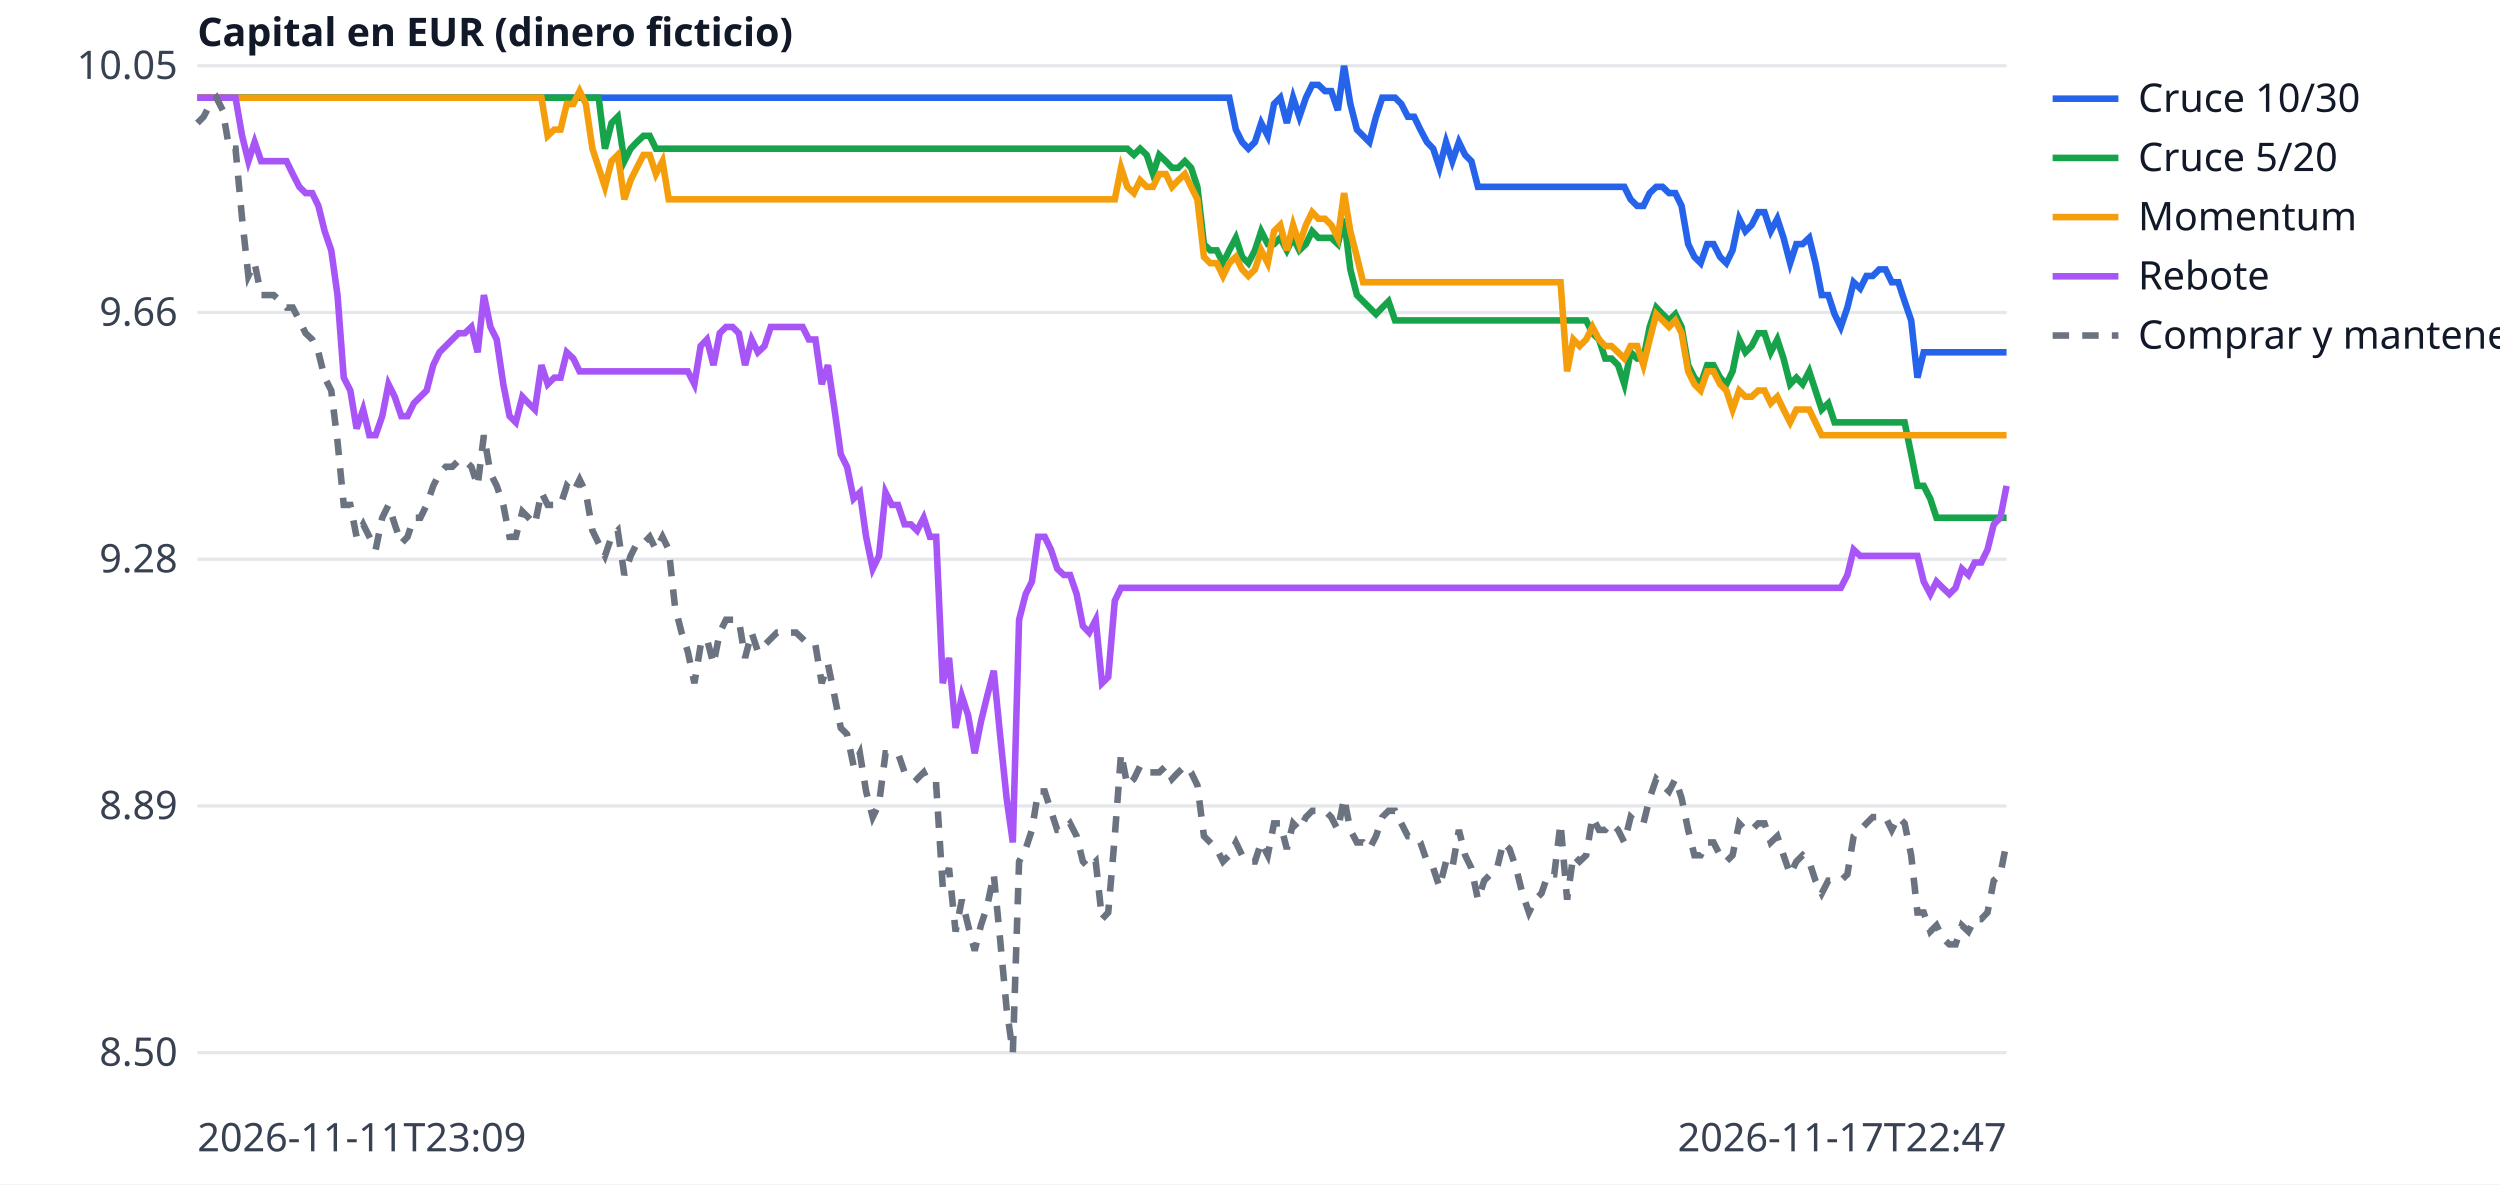
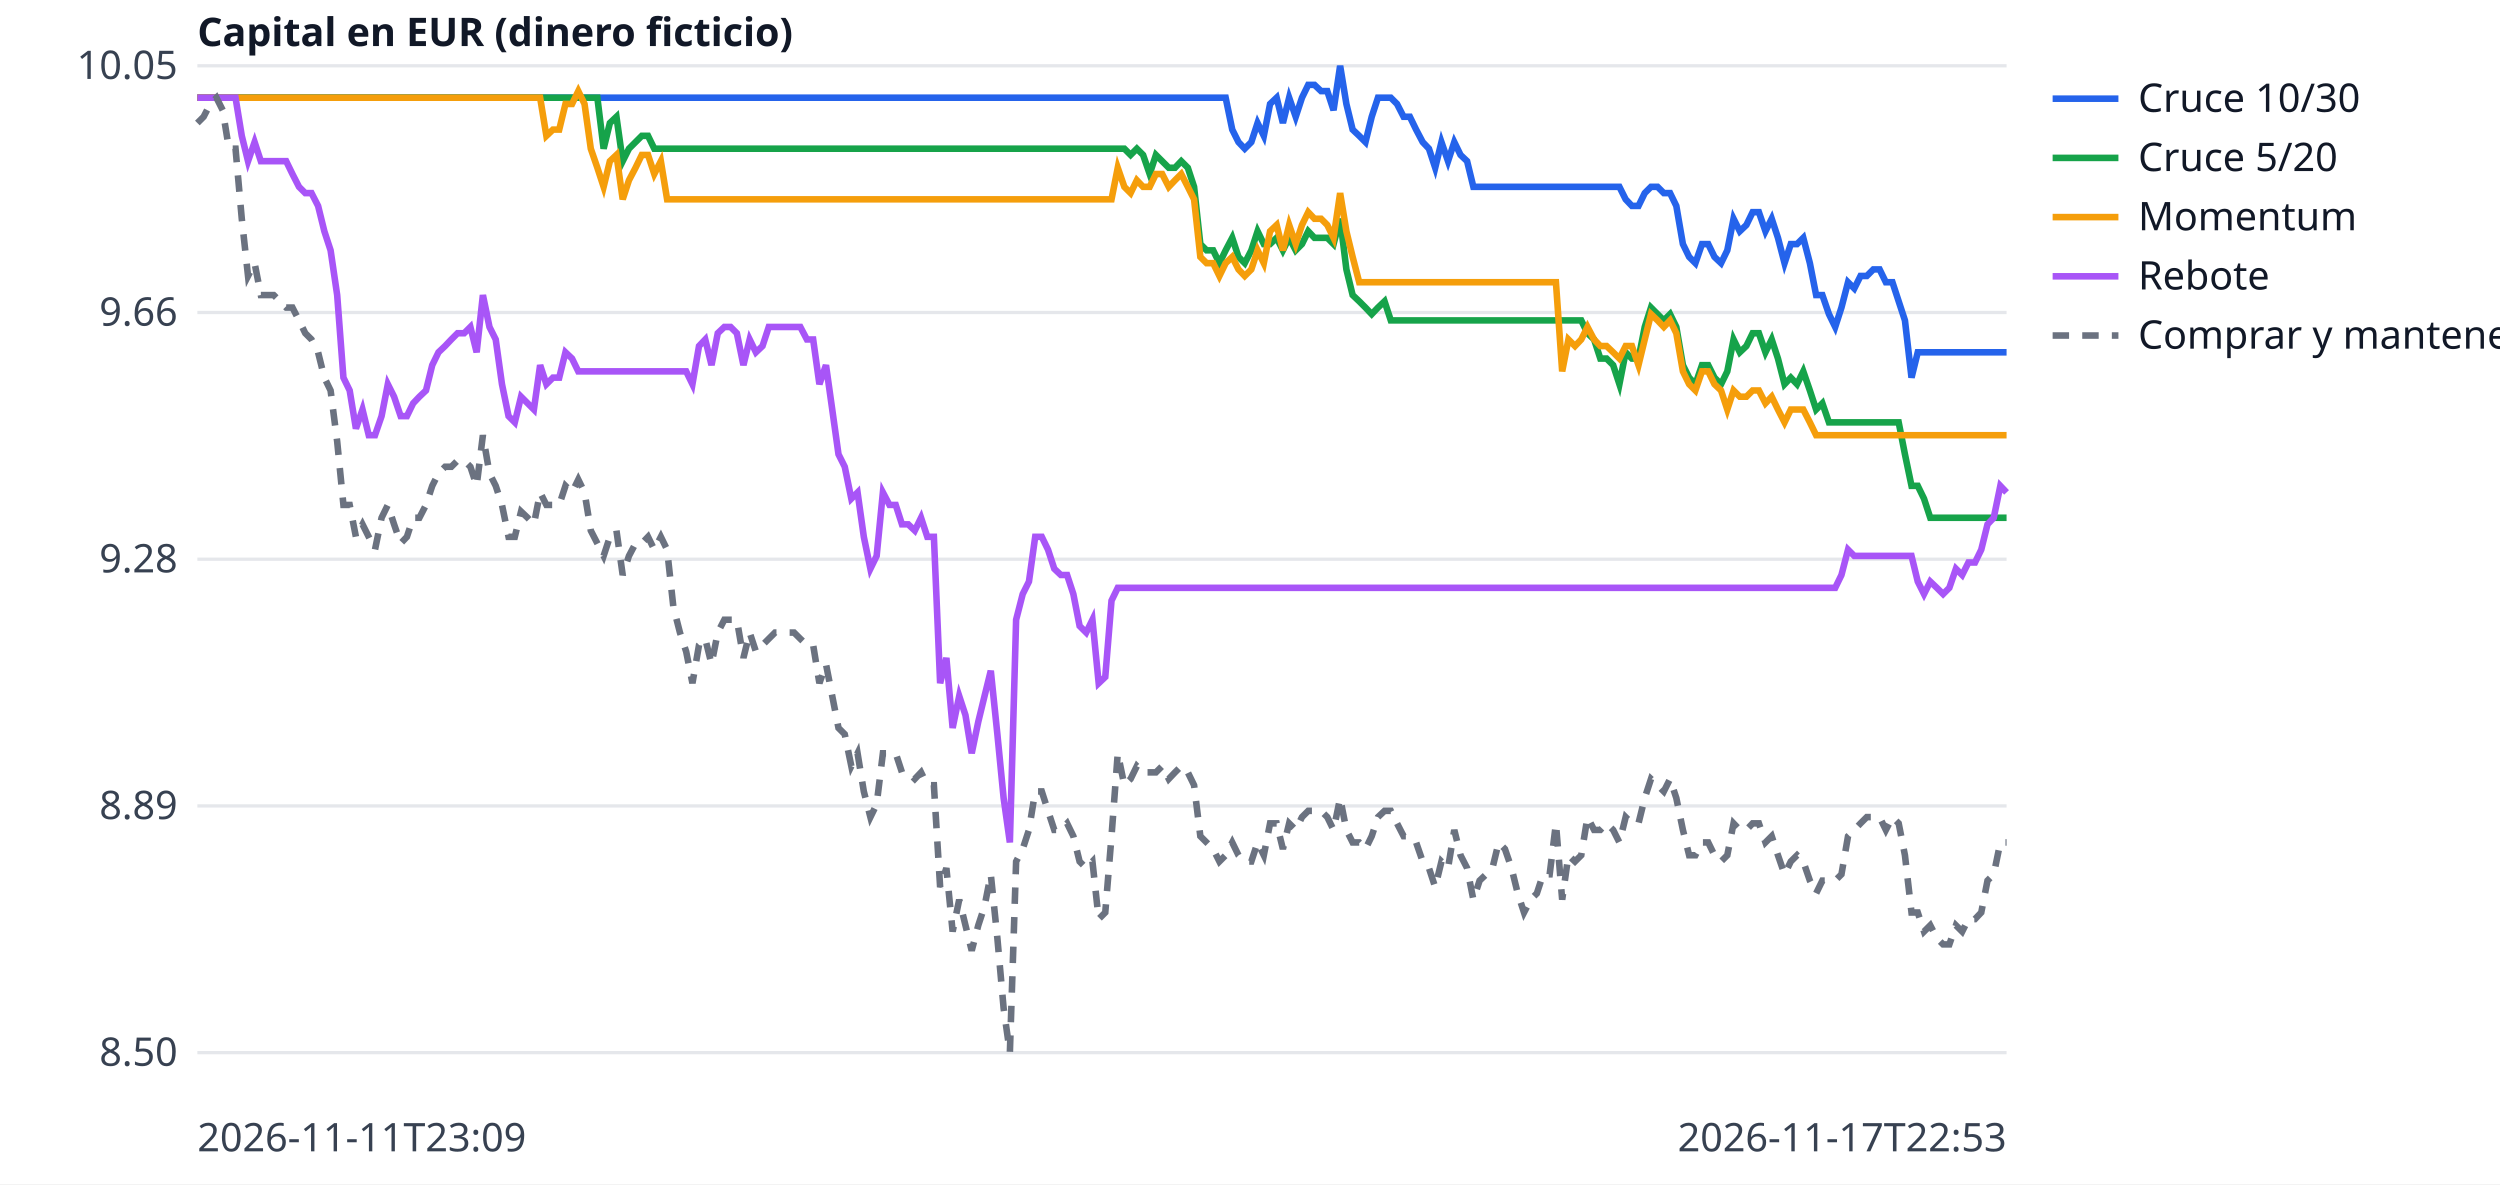
<svg xmlns="http://www.w3.org/2000/svg" width="760" height="360" viewBox="0 0 760 360" font-family="sans-serif" font-size="12">
  <rect width="760" height="360" fill="white" />
  <line x1="60" x2="610" y1="320.0" y2="320.0" stroke="#e5e7eb" />
  <text x="54" y="324.0" text-anchor="end" fill="#374151">8.50</text>
  <line x1="60" x2="610" y1="245.0" y2="245.0" stroke="#e5e7eb" />
  <text x="54" y="249.0" text-anchor="end" fill="#374151">8.89</text>
  <line x1="60" x2="610" y1="170.0" y2="170.0" stroke="#e5e7eb" />
  <text x="54" y="174.0" text-anchor="end" fill="#374151">9.28</text>
  <line x1="60" x2="610" y1="95.0" y2="95.0" stroke="#e5e7eb" />
  <text x="54" y="99.0" text-anchor="end" fill="#374151">9.66</text>
  <line x1="60" x2="610" y1="20.0" y2="20.0" stroke="#e5e7eb" />
  <text x="54" y="24.0" text-anchor="end" fill="#374151">10.05</text>
  <text x="60" y="350" fill="#374151">2026-11-11T23:09</text>
-   <text x="610" y="350" text-anchor="end" fill="#374151">2026-11-17T22:47</text>
+   <text x="610" y="350" text-anchor="end" fill="#374151">2026-11-17T22:53</text>
  <text x="60" y="14" fill="#111827" font-weight="bold">Capital en EUR (dinero ficticio)</text>
-   <polyline points="60.0,29.7 61.9,29.7 63.9,29.7 65.8,29.7 67.7,29.7 69.7,29.7 71.6,29.7 73.6,29.7 75.5,29.7 77.4,29.7 79.4,29.7 81.3,29.7 83.2,29.7 85.2,29.7 87.1,29.7 89.0,29.7 91.0,29.7 92.9,29.7 94.9,29.7 96.8,29.7 98.7,29.7 100.7,29.7 102.6,29.7 104.5,29.7 106.5,29.7 108.4,29.7 110.4,29.7 112.3,29.7 114.2,29.7 116.2,29.7 118.1,29.7 120.0,29.7 122.0,29.7 123.9,29.7 125.8,29.7 127.8,29.7 129.7,29.7 131.7,29.7 133.6,29.7 135.5,29.7 137.5,29.7 139.4,29.7 141.3,29.7 143.3,29.7 145.2,29.7 147.1,29.7 149.1,29.7 151.0,29.7 153.0,29.7 154.9,29.7 156.8,29.7 158.8,29.7 160.7,29.7 162.6,29.7 164.6,29.7 166.5,29.7 168.5,29.7 170.4,29.7 172.3,29.7 174.3,29.7 176.2,29.7 178.1,29.7 180.1,29.7 182.0,29.7 183.9,29.7 185.9,29.7 187.8,29.7 189.8,29.7 191.7,29.7 193.6,29.7 195.6,29.7 197.5,29.7 199.4,29.7 201.4,29.7 203.3,29.7 205.2,29.7 207.2,29.7 209.1,29.7 211.1,29.7 213.0,29.7 214.9,29.7 216.9,29.7 218.8,29.7 220.7,29.7 222.7,29.7 224.6,29.7 226.5,29.7 228.5,29.7 230.4,29.7 232.4,29.7 234.3,29.7 236.2,29.7 238.2,29.7 240.1,29.7 242.0,29.7 244.0,29.7 245.9,29.7 247.9,29.7 249.8,29.7 251.7,29.7 253.7,29.7 255.6,29.7 257.5,29.7 259.5,29.7 261.4,29.7 263.3,29.7 265.3,29.7 267.2,29.7 269.2,29.7 271.1,29.7 273.0,29.7 275.0,29.7 276.9,29.7 278.8,29.7 280.8,29.7 282.7,29.7 284.6,29.7 286.6,29.7 288.5,29.7 290.5,29.7 292.4,29.7 294.3,29.7 296.3,29.7 298.2,29.7 300.1,29.7 302.1,29.7 304.0,29.7 306.0,29.7 307.9,29.7 309.8,29.7 311.8,29.7 313.7,29.7 315.6,29.7 317.6,29.7 319.5,29.7 321.4,29.7 323.4,29.7 325.3,29.7 327.3,29.7 329.2,29.7 331.1,29.7 333.1,29.7 335.0,29.7 336.9,29.7 338.9,29.7 340.8,29.7 342.7,29.7 344.7,29.7 346.6,29.7 348.6,29.7 350.5,29.7 352.4,29.7 354.4,29.7 356.3,29.7 358.2,29.7 360.2,29.7 362.1,29.7 364.0,29.7 366.0,29.7 367.9,29.7 369.9,29.7 371.8,29.7 373.7,29.7 375.7,39.4 377.6,43.2 379.5,45.2 381.5,43.2 383.4,37.4 385.4,41.3 387.3,31.6 389.2,29.7 391.2,37.4 393.1,29.7 395.0,35.5 397.0,29.7 398.9,25.8 400.8,25.8 402.8,27.7 404.7,27.7 406.7,33.5 408.6,20.0 410.5,31.6 412.5,39.4 414.4,41.3 416.3,43.2 418.3,35.5 420.2,29.7 422.1,29.7 424.1,29.7 426.0,31.6 428.0,35.5 429.9,35.5 431.8,39.4 433.8,43.2 435.7,45.2 437.6,51.0 439.6,43.2 441.5,49.0 443.5,43.2 445.4,47.1 447.3,49.0 449.3,56.8 451.2,56.8 453.1,56.8 455.1,56.8 457.0,56.8 458.9,56.8 460.9,56.8 462.8,56.8 464.8,56.8 466.7,56.8 468.6,56.8 470.6,56.8 472.5,56.8 474.4,56.8 476.4,56.8 478.3,56.8 480.2,56.8 482.2,56.8 484.1,56.8 486.1,56.8 488.0,56.8 489.9,56.8 491.9,56.8 493.8,56.8 495.7,60.6 497.7,62.6 499.6,62.6 501.5,58.7 503.5,56.8 505.4,56.8 507.4,58.7 509.3,58.7 511.2,62.6 513.2,74.2 515.1,78.1 517.0,80.0 519.0,74.2 520.9,74.2 522.9,78.1 524.8,80.0 526.7,76.1 528.7,66.5 530.6,70.3 532.5,68.4 534.5,64.5 536.4,64.5 538.3,70.3 540.3,66.5 542.2,72.3 544.2,80.0 546.1,74.2 548.0,74.2 550.0,72.3 551.9,80.0 553.8,89.7 555.8,89.7 557.7,95.5 559.6,99.4 561.6,93.5 563.5,85.8 565.5,87.7 567.4,83.9 569.3,83.9 571.3,81.9 573.2,81.9 575.1,85.8 577.1,85.8 579.0,91.6 581.0,97.4 582.9,114.8 584.8,107.1 586.8,107.1 588.7,107.1 590.6,107.1 592.6,107.1 594.5,107.1 596.4,107.1 598.4,107.1 600.3,107.1 602.3,107.1 604.2,107.1 606.1,107.1 608.1,107.1 610.0,107.1" fill="none" stroke="#2563eb" stroke-width="2" />
+   <polyline points="60.0,29.7 61.9,29.7 63.9,29.7 65.8,29.7 67.7,29.7 69.6,29.7 71.6,29.7 73.5,29.7 75.4,29.7 77.4,29.7 79.3,29.7 81.2,29.7 83.2,29.7 85.1,29.7 87.0,29.7 88.9,29.7 90.9,29.7 92.8,29.7 94.7,29.7 96.7,29.7 98.6,29.7 100.5,29.7 102.5,29.7 104.4,29.7 106.3,29.7 108.2,29.7 110.2,29.7 112.1,29.7 114.0,29.7 116.0,29.7 117.9,29.7 119.8,29.7 121.8,29.7 123.7,29.7 125.6,29.7 127.5,29.7 129.5,29.7 131.4,29.7 133.3,29.7 135.3,29.7 137.2,29.7 139.1,29.7 141.1,29.7 143.0,29.7 144.9,29.7 146.8,29.7 148.8,29.7 150.7,29.7 152.6,29.7 154.6,29.7 156.5,29.7 158.4,29.7 160.4,29.7 162.3,29.7 164.2,29.7 166.1,29.7 168.1,29.7 170.0,29.7 171.9,29.7 173.9,29.7 175.8,29.7 177.7,29.7 179.6,29.7 181.6,29.7 183.5,29.7 185.4,29.7 187.4,29.7 189.3,29.7 191.2,29.7 193.2,29.7 195.1,29.7 197.0,29.7 198.9,29.7 200.9,29.7 202.8,29.7 204.7,29.7 206.7,29.7 208.6,29.7 210.5,29.7 212.5,29.7 214.4,29.7 216.3,29.7 218.2,29.7 220.2,29.7 222.1,29.7 224.0,29.7 226.0,29.7 227.9,29.7 229.8,29.7 231.8,29.7 233.7,29.7 235.6,29.7 237.5,29.7 239.5,29.7 241.4,29.7 243.3,29.7 245.3,29.7 247.2,29.7 249.1,29.7 251.1,29.7 253.0,29.7 254.9,29.7 256.8,29.7 258.8,29.7 260.7,29.7 262.6,29.7 264.6,29.7 266.5,29.7 268.4,29.7 270.4,29.7 272.3,29.7 274.2,29.7 276.1,29.7 278.1,29.7 280.0,29.7 281.9,29.7 283.9,29.7 285.8,29.7 287.7,29.7 289.6,29.7 291.6,29.7 293.5,29.7 295.4,29.7 297.4,29.7 299.3,29.7 301.2,29.7 303.2,29.7 305.1,29.7 307.0,29.7 308.9,29.7 310.9,29.7 312.8,29.7 314.7,29.7 316.7,29.7 318.6,29.7 320.5,29.7 322.5,29.7 324.4,29.7 326.3,29.7 328.2,29.7 330.2,29.7 332.1,29.7 334.0,29.7 336.0,29.7 337.9,29.7 339.8,29.7 341.8,29.7 343.7,29.7 345.6,29.7 347.5,29.7 349.5,29.7 351.4,29.7 353.3,29.7 355.3,29.7 357.2,29.7 359.1,29.7 361.1,29.7 363.0,29.7 364.9,29.7 366.8,29.7 368.8,29.7 370.7,29.7 372.6,29.7 374.6,39.4 376.5,43.2 378.4,45.2 380.4,43.2 382.3,37.4 384.2,41.3 386.1,31.6 388.1,29.7 390.0,37.4 391.9,29.7 393.9,35.5 395.8,29.7 397.7,25.8 399.6,25.8 401.6,27.7 403.5,27.7 405.4,33.5 407.4,20.0 409.3,31.6 411.2,39.4 413.2,41.3 415.1,43.2 417.0,35.5 418.9,29.7 420.9,29.7 422.8,29.7 424.7,31.6 426.7,35.5 428.6,35.5 430.5,39.4 432.5,43.2 434.4,45.2 436.3,51.0 438.2,43.2 440.2,49.0 442.1,43.2 444.0,47.1 446.0,49.0 447.9,56.8 449.8,56.8 451.8,56.8 453.7,56.8 455.6,56.8 457.5,56.8 459.5,56.8 461.4,56.8 463.3,56.8 465.3,56.8 467.2,56.8 469.1,56.8 471.1,56.8 473.0,56.8 474.9,56.8 476.8,56.8 478.8,56.8 480.7,56.8 482.6,56.8 484.6,56.8 486.5,56.8 488.4,56.8 490.4,56.8 492.3,56.8 494.2,60.6 496.1,62.6 498.1,62.6 500.0,58.7 501.9,56.8 503.9,56.8 505.8,58.7 507.7,58.7 509.6,62.6 511.6,74.2 513.5,78.1 515.4,80.0 517.4,74.2 519.3,74.2 521.2,78.1 523.2,80.0 525.1,76.1 527.0,66.5 528.9,70.3 530.9,68.4 532.8,64.5 534.7,64.5 536.7,70.3 538.6,66.5 540.5,72.3 542.5,80.0 544.4,74.2 546.3,74.2 548.2,72.3 550.2,80.0 552.1,89.7 554.0,89.7 556.0,95.5 557.9,99.4 559.8,93.5 561.8,85.8 563.7,87.7 565.6,83.9 567.5,83.9 569.5,81.9 571.4,81.9 573.3,85.8 575.3,85.8 577.2,91.6 579.1,97.4 581.1,114.8 583.0,107.1 584.9,107.1 586.8,107.1 588.8,107.1 590.7,107.1 592.6,107.1 594.6,107.1 596.5,107.1 598.4,107.1 600.4,107.1 602.3,107.1 604.2,107.1 606.1,107.1 608.1,107.1 610.0,107.1" fill="none" stroke="#2563eb" stroke-width="2" />
  <line x1="624" x2="644" y1="30" y2="30" stroke="#2563eb" stroke-width="2" />
  <text x="650" y="34" fill="#111827">Cruce 10/30</text>
-   <polyline points="60.0,29.7 61.9,29.7 63.9,29.7 65.8,29.7 67.7,29.7 69.7,29.7 71.6,29.7 73.6,29.7 75.5,29.7 77.4,29.7 79.4,29.7 81.3,29.7 83.2,29.7 85.2,29.7 87.1,29.7 89.0,29.7 91.0,29.7 92.9,29.7 94.9,29.7 96.8,29.7 98.7,29.7 100.7,29.7 102.6,29.7 104.5,29.7 106.5,29.7 108.4,29.7 110.4,29.7 112.3,29.7 114.2,29.7 116.2,29.7 118.1,29.7 120.0,29.7 122.0,29.7 123.9,29.7 125.8,29.7 127.8,29.7 129.7,29.7 131.7,29.7 133.6,29.7 135.5,29.7 137.5,29.7 139.4,29.7 141.3,29.7 143.3,29.7 145.2,29.7 147.1,29.7 149.1,29.7 151.0,29.7 153.0,29.7 154.9,29.7 156.8,29.7 158.8,29.7 160.7,29.7 162.6,29.7 164.6,29.7 166.5,29.7 168.5,29.7 170.4,29.7 172.3,29.7 174.3,29.7 176.2,29.7 178.1,29.7 180.1,29.7 182.0,29.7 183.9,45.2 185.9,37.4 187.8,35.5 189.8,49.0 191.7,45.2 193.6,43.2 195.6,41.3 197.5,41.3 199.4,45.2 201.4,45.2 203.3,45.2 205.2,45.2 207.2,45.2 209.1,45.2 211.1,45.2 213.0,45.2 214.9,45.2 216.9,45.2 218.8,45.2 220.7,45.2 222.7,45.2 224.6,45.2 226.5,45.2 228.5,45.2 230.4,45.2 232.4,45.2 234.3,45.2 236.2,45.2 238.2,45.2 240.1,45.2 242.0,45.2 244.0,45.2 245.9,45.2 247.9,45.2 249.8,45.2 251.7,45.2 253.7,45.2 255.6,45.2 257.5,45.2 259.5,45.2 261.4,45.2 263.3,45.2 265.3,45.2 267.2,45.2 269.2,45.2 271.1,45.2 273.0,45.2 275.0,45.2 276.9,45.2 278.8,45.2 280.8,45.2 282.7,45.2 284.6,45.2 286.6,45.2 288.5,45.2 290.5,45.2 292.4,45.2 294.3,45.2 296.3,45.2 298.2,45.2 300.1,45.2 302.1,45.2 304.0,45.2 306.0,45.2 307.9,45.2 309.8,45.2 311.8,45.2 313.7,45.2 315.6,45.2 317.6,45.2 319.5,45.2 321.4,45.2 323.4,45.2 325.3,45.2 327.3,45.2 329.2,45.2 331.1,45.2 333.1,45.2 335.0,45.2 336.9,45.2 338.9,45.2 340.8,45.2 342.7,45.2 344.7,47.1 346.6,45.2 348.6,47.1 350.5,52.9 352.4,47.1 354.4,49.0 356.3,51.0 358.2,51.0 360.2,49.0 362.1,51.0 364.0,56.8 366.0,74.2 367.9,76.1 369.9,76.1 371.8,80.0 373.7,76.1 375.7,72.3 377.6,78.1 379.5,80.0 381.5,76.1 383.4,70.3 385.4,74.2 387.3,74.2 389.2,72.3 391.2,76.1 393.1,72.3 395.0,76.1 397.0,74.2 398.9,70.3 400.8,72.3 402.8,72.3 404.7,72.3 406.7,74.2 408.6,66.5 410.5,81.9 412.5,89.7 414.4,91.6 416.3,93.5 418.3,95.5 420.2,93.5 422.1,91.6 424.1,97.4 426.0,97.4 428.0,97.4 429.9,97.4 431.8,97.4 433.8,97.4 435.7,97.4 437.6,97.4 439.6,97.4 441.5,97.4 443.5,97.4 445.4,97.4 447.3,97.4 449.3,97.4 451.2,97.4 453.1,97.4 455.1,97.4 457.0,97.4 458.9,97.4 460.9,97.4 462.8,97.4 464.8,97.4 466.7,97.4 468.6,97.4 470.6,97.4 472.5,97.4 474.4,97.4 476.4,97.4 478.3,97.4 480.2,97.4 482.2,97.4 484.1,101.3 486.1,103.2 488.0,109.0 489.9,109.0 491.9,111.0 493.8,116.8 495.7,107.1 497.7,109.0 499.6,109.0 501.5,99.4 503.5,93.5 505.4,95.5 507.4,97.4 509.3,95.5 511.2,99.4 513.2,111.0 515.1,114.8 517.0,116.8 519.0,111.0 520.9,111.0 522.9,114.8 524.8,116.8 526.7,112.9 528.7,103.2 530.6,107.1 532.5,105.2 534.5,101.3 536.4,101.3 538.3,107.1 540.3,103.2 542.2,109.0 544.2,116.8 546.1,114.8 548.0,116.8 550.0,112.9 551.9,118.7 553.8,124.5 555.8,122.6 557.7,128.4 559.6,128.4 561.6,128.4 563.5,128.4 565.5,128.4 567.4,128.4 569.3,128.4 571.3,128.4 573.2,128.4 575.1,128.4 577.1,128.4 579.0,128.4 581.0,138.1 582.9,147.7 584.8,147.7 586.8,151.6 588.7,157.4 590.6,157.4 592.6,157.4 594.5,157.4 596.4,157.4 598.4,157.4 600.3,157.4 602.3,157.4 604.2,157.4 606.1,157.4 608.1,157.4 610.0,157.4" fill="none" stroke="#16a34a" stroke-width="2" />
+   <polyline points="60.0,29.7 61.9,29.7 63.9,29.7 65.8,29.7 67.7,29.7 69.6,29.7 71.6,29.7 73.5,29.7 75.4,29.7 77.4,29.7 79.3,29.7 81.2,29.7 83.2,29.7 85.1,29.7 87.0,29.7 88.9,29.7 90.9,29.7 92.8,29.7 94.7,29.7 96.7,29.7 98.6,29.7 100.5,29.7 102.5,29.7 104.4,29.7 106.3,29.7 108.2,29.7 110.2,29.7 112.1,29.7 114.0,29.7 116.0,29.7 117.9,29.7 119.8,29.7 121.8,29.7 123.7,29.7 125.6,29.7 127.5,29.7 129.5,29.7 131.4,29.7 133.3,29.7 135.3,29.7 137.2,29.7 139.1,29.7 141.1,29.7 143.0,29.7 144.9,29.7 146.8,29.7 148.8,29.7 150.7,29.7 152.6,29.7 154.6,29.7 156.5,29.7 158.4,29.7 160.4,29.7 162.3,29.7 164.2,29.7 166.1,29.7 168.1,29.7 170.0,29.7 171.9,29.7 173.9,29.7 175.8,29.7 177.7,29.7 179.6,29.7 181.6,29.7 183.5,45.2 185.4,37.4 187.4,35.5 189.3,49.0 191.2,45.2 193.2,43.2 195.1,41.3 197.0,41.3 198.9,45.2 200.9,45.2 202.8,45.2 204.7,45.2 206.7,45.2 208.6,45.2 210.5,45.2 212.5,45.2 214.4,45.2 216.3,45.2 218.2,45.2 220.2,45.2 222.1,45.2 224.0,45.2 226.0,45.2 227.9,45.2 229.8,45.2 231.8,45.2 233.7,45.2 235.6,45.2 237.5,45.2 239.5,45.2 241.4,45.2 243.3,45.2 245.3,45.2 247.2,45.2 249.1,45.2 251.1,45.2 253.0,45.2 254.9,45.2 256.8,45.2 258.8,45.2 260.7,45.2 262.6,45.2 264.6,45.2 266.5,45.2 268.4,45.2 270.4,45.2 272.3,45.2 274.2,45.2 276.1,45.2 278.1,45.2 280.0,45.2 281.9,45.2 283.9,45.2 285.8,45.2 287.7,45.2 289.6,45.2 291.6,45.2 293.5,45.2 295.4,45.2 297.4,45.2 299.3,45.2 301.2,45.2 303.2,45.2 305.1,45.2 307.0,45.2 308.9,45.2 310.9,45.2 312.8,45.2 314.7,45.2 316.7,45.2 318.6,45.2 320.5,45.2 322.5,45.2 324.4,45.2 326.3,45.2 328.2,45.2 330.2,45.2 332.1,45.2 334.0,45.2 336.0,45.2 337.9,45.2 339.8,45.2 341.8,45.2 343.7,47.1 345.6,45.2 347.5,47.1 349.5,52.9 351.4,47.1 353.3,49.0 355.3,51.0 357.2,51.0 359.1,49.0 361.1,51.0 363.0,56.8 364.9,74.2 366.8,76.1 368.8,76.1 370.7,80.0 372.6,76.1 374.6,72.3 376.5,78.1 378.4,80.0 380.4,76.1 382.3,70.3 384.2,74.2 386.1,74.2 388.1,72.3 390.0,76.1 391.9,72.3 393.9,76.1 395.8,74.2 397.7,70.3 399.6,72.3 401.6,72.3 403.5,72.3 405.4,74.2 407.4,66.5 409.3,81.9 411.2,89.7 413.2,91.6 415.1,93.5 417.0,95.5 418.9,93.5 420.9,91.6 422.8,97.4 424.7,97.4 426.7,97.4 428.6,97.4 430.5,97.4 432.5,97.4 434.4,97.4 436.3,97.4 438.2,97.4 440.2,97.4 442.1,97.4 444.0,97.4 446.0,97.4 447.9,97.4 449.8,97.4 451.8,97.4 453.7,97.4 455.6,97.4 457.5,97.4 459.5,97.4 461.4,97.4 463.3,97.4 465.3,97.4 467.2,97.4 469.1,97.4 471.1,97.4 473.0,97.4 474.9,97.4 476.8,97.4 478.8,97.4 480.7,97.4 482.6,101.3 484.6,103.2 486.5,109.0 488.4,109.0 490.4,111.0 492.3,116.8 494.2,107.1 496.1,109.0 498.1,109.0 500.0,99.4 501.9,93.5 503.9,95.5 505.8,97.4 507.7,95.5 509.6,99.4 511.6,111.0 513.5,114.8 515.4,116.8 517.4,111.0 519.3,111.0 521.2,114.8 523.2,116.8 525.1,112.9 527.0,103.2 528.9,107.1 530.9,105.2 532.8,101.3 534.7,101.3 536.7,107.1 538.6,103.2 540.5,109.0 542.5,116.8 544.4,114.8 546.3,116.8 548.2,112.9 550.2,118.7 552.1,124.5 554.0,122.6 556.0,128.4 557.9,128.4 559.8,128.4 561.8,128.4 563.7,128.4 565.6,128.4 567.5,128.4 569.5,128.4 571.4,128.4 573.3,128.4 575.3,128.4 577.2,128.4 579.1,138.1 581.1,147.7 583.0,147.7 584.9,151.6 586.8,157.4 588.8,157.4 590.7,157.4 592.6,157.4 594.6,157.4 596.5,157.4 598.4,157.4 600.4,157.4 602.3,157.4 604.2,157.4 606.1,157.4 608.1,157.4 610.0,157.4" fill="none" stroke="#16a34a" stroke-width="2" />
  <line x1="624" x2="644" y1="48" y2="48" stroke="#16a34a" stroke-width="2" />
  <text x="650" y="52" fill="#111827">Cruce 5/20</text>
-   <polyline points="60.0,29.7 61.9,29.7 63.9,29.7 65.8,29.7 67.7,29.7 69.7,29.7 71.6,29.7 73.6,29.7 75.5,29.7 77.4,29.7 79.4,29.7 81.3,29.7 83.2,29.7 85.2,29.7 87.1,29.7 89.0,29.7 91.0,29.7 92.9,29.7 94.9,29.7 96.8,29.7 98.7,29.7 100.7,29.7 102.6,29.7 104.5,29.7 106.5,29.7 108.4,29.7 110.4,29.7 112.3,29.7 114.2,29.7 116.2,29.7 118.1,29.7 120.0,29.7 122.0,29.7 123.9,29.7 125.8,29.7 127.8,29.7 129.7,29.7 131.7,29.7 133.6,29.7 135.5,29.7 137.5,29.7 139.4,29.7 141.3,29.7 143.3,29.7 145.2,29.7 147.1,29.7 149.1,29.7 151.0,29.7 153.0,29.7 154.9,29.7 156.8,29.7 158.8,29.7 160.7,29.7 162.6,29.7 164.6,29.7 166.5,41.3 168.5,39.4 170.4,39.4 172.3,31.6 174.3,31.6 176.2,27.7 178.1,31.6 180.1,45.2 182.0,51.0 183.9,56.8 185.9,49.0 187.8,47.1 189.8,60.6 191.7,54.8 193.6,51.0 195.6,47.1 197.5,47.1 199.4,52.9 201.4,49.0 203.3,60.6 205.2,60.6 207.2,60.6 209.1,60.6 211.1,60.6 213.0,60.6 214.9,60.6 216.9,60.6 218.8,60.6 220.7,60.6 222.7,60.6 224.6,60.6 226.5,60.6 228.5,60.6 230.4,60.6 232.4,60.6 234.3,60.6 236.2,60.6 238.2,60.6 240.1,60.6 242.0,60.6 244.0,60.6 245.9,60.6 247.9,60.6 249.8,60.6 251.7,60.6 253.7,60.6 255.6,60.6 257.5,60.6 259.5,60.6 261.4,60.6 263.3,60.6 265.3,60.6 267.2,60.6 269.2,60.6 271.1,60.6 273.0,60.6 275.0,60.6 276.9,60.6 278.8,60.6 280.8,60.6 282.7,60.6 284.6,60.6 286.6,60.6 288.5,60.6 290.5,60.6 292.4,60.6 294.3,60.6 296.3,60.6 298.2,60.6 300.1,60.6 302.1,60.6 304.0,60.6 306.0,60.6 307.9,60.6 309.8,60.6 311.8,60.6 313.7,60.6 315.6,60.6 317.6,60.6 319.5,60.6 321.4,60.6 323.4,60.6 325.3,60.6 327.3,60.6 329.2,60.6 331.1,60.6 333.1,60.6 335.0,60.6 336.9,60.6 338.9,60.6 340.8,51.0 342.7,56.8 344.7,58.7 346.6,54.8 348.6,56.8 350.5,56.8 352.4,52.9 354.4,52.9 356.3,56.8 358.2,54.8 360.2,52.9 362.1,56.8 364.0,60.6 366.0,78.1 367.9,80.0 369.9,80.0 371.8,83.9 373.7,80.0 375.7,78.1 377.6,81.9 379.5,83.9 381.5,81.9 383.4,76.1 385.4,80.0 387.3,70.3 389.2,68.4 391.2,76.1 393.1,68.4 395.0,74.2 397.0,68.4 398.9,64.5 400.8,66.5 402.8,66.5 404.7,68.4 406.7,72.3 408.6,58.7 410.5,70.3 412.5,78.1 414.4,85.8 416.3,85.8 418.3,85.8 420.2,85.8 422.1,85.8 424.1,85.8 426.0,85.8 428.0,85.8 429.9,85.8 431.8,85.8 433.8,85.8 435.7,85.8 437.6,85.8 439.6,85.8 441.5,85.8 443.5,85.8 445.4,85.8 447.3,85.8 449.3,85.8 451.2,85.8 453.1,85.8 455.1,85.8 457.0,85.8 458.9,85.8 460.9,85.8 462.8,85.8 464.8,85.8 466.7,85.8 468.6,85.8 470.6,85.8 472.5,85.8 474.4,85.8 476.4,112.9 478.3,103.2 480.2,105.2 482.2,103.2 484.1,99.4 486.1,103.2 488.0,105.2 489.9,105.2 491.9,107.1 493.8,109.0 495.7,105.2 497.7,105.2 499.6,111.0 501.5,103.2 503.5,95.5 505.4,97.4 507.4,99.4 509.3,97.4 511.2,101.3 513.2,112.9 515.1,116.8 517.0,118.7 519.0,112.9 520.9,112.9 522.9,116.8 524.8,118.7 526.7,124.5 528.7,118.7 530.6,120.6 532.5,120.6 534.5,118.7 536.4,118.7 538.3,122.6 540.3,120.6 542.2,124.5 544.2,128.4 546.1,124.5 548.0,124.5 550.0,124.5 551.9,128.4 553.8,132.3 555.8,132.3 557.7,132.3 559.6,132.3 561.6,132.3 563.5,132.3 565.5,132.3 567.4,132.3 569.3,132.3 571.3,132.3 573.2,132.3 575.1,132.3 577.1,132.3 579.0,132.3 581.0,132.3 582.9,132.3 584.8,132.3 586.8,132.3 588.7,132.3 590.6,132.3 592.6,132.3 594.5,132.3 596.4,132.3 598.4,132.3 600.3,132.3 602.3,132.3 604.2,132.3 606.1,132.3 608.1,132.3 610.0,132.3" fill="none" stroke="#f59e0b" stroke-width="2" />
+   <polyline points="60.0,29.7 61.9,29.7 63.9,29.7 65.8,29.7 67.7,29.7 69.6,29.7 71.6,29.7 73.5,29.7 75.4,29.7 77.4,29.7 79.3,29.7 81.2,29.7 83.2,29.7 85.1,29.7 87.0,29.7 88.9,29.7 90.9,29.7 92.8,29.7 94.7,29.7 96.7,29.7 98.6,29.7 100.5,29.7 102.5,29.7 104.4,29.7 106.3,29.7 108.2,29.7 110.2,29.7 112.1,29.7 114.0,29.7 116.0,29.7 117.9,29.7 119.8,29.7 121.8,29.7 123.7,29.7 125.6,29.7 127.5,29.7 129.5,29.7 131.4,29.7 133.3,29.7 135.3,29.7 137.2,29.7 139.1,29.7 141.1,29.7 143.0,29.7 144.9,29.7 146.8,29.7 148.8,29.7 150.7,29.7 152.6,29.7 154.6,29.7 156.5,29.7 158.4,29.7 160.4,29.7 162.3,29.7 164.2,29.7 166.1,41.3 168.1,39.4 170.0,39.4 171.9,31.6 173.9,31.6 175.8,27.7 177.7,31.6 179.6,45.2 181.6,51.0 183.5,56.8 185.4,49.0 187.4,47.1 189.3,60.6 191.2,54.8 193.2,51.0 195.1,47.1 197.0,47.1 198.9,52.9 200.9,49.0 202.8,60.6 204.7,60.6 206.7,60.6 208.6,60.6 210.5,60.6 212.5,60.6 214.4,60.6 216.3,60.6 218.2,60.6 220.2,60.6 222.1,60.6 224.0,60.6 226.0,60.6 227.9,60.6 229.8,60.6 231.8,60.6 233.7,60.6 235.6,60.6 237.5,60.6 239.5,60.6 241.4,60.6 243.3,60.6 245.3,60.6 247.2,60.6 249.1,60.6 251.1,60.6 253.0,60.6 254.9,60.6 256.8,60.6 258.8,60.6 260.7,60.6 262.6,60.6 264.6,60.6 266.5,60.6 268.4,60.6 270.4,60.6 272.3,60.6 274.2,60.6 276.1,60.6 278.1,60.6 280.0,60.6 281.9,60.6 283.9,60.6 285.8,60.6 287.7,60.6 289.6,60.6 291.6,60.6 293.5,60.6 295.4,60.6 297.4,60.6 299.3,60.6 301.2,60.6 303.2,60.6 305.1,60.6 307.0,60.6 308.9,60.6 310.9,60.6 312.8,60.6 314.7,60.6 316.7,60.6 318.6,60.6 320.5,60.6 322.5,60.6 324.4,60.6 326.3,60.6 328.2,60.6 330.2,60.6 332.1,60.6 334.0,60.6 336.0,60.6 337.9,60.6 339.8,51.0 341.8,56.8 343.7,58.7 345.6,54.8 347.5,56.8 349.5,56.8 351.4,52.9 353.3,52.9 355.3,56.8 357.2,54.8 359.1,52.9 361.1,56.8 363.0,60.6 364.9,78.1 366.8,80.0 368.8,80.0 370.7,83.9 372.6,80.0 374.6,78.1 376.5,81.9 378.4,83.9 380.4,81.9 382.3,76.1 384.2,80.0 386.1,70.3 388.1,68.4 390.0,76.1 391.9,68.4 393.9,74.2 395.8,68.4 397.7,64.5 399.6,66.5 401.6,66.5 403.5,68.4 405.4,72.3 407.4,58.7 409.3,70.3 411.2,78.1 413.2,85.8 415.1,85.8 417.0,85.8 418.9,85.8 420.9,85.8 422.8,85.8 424.7,85.8 426.7,85.8 428.6,85.8 430.5,85.8 432.5,85.8 434.4,85.8 436.3,85.8 438.2,85.8 440.2,85.8 442.1,85.8 444.0,85.8 446.0,85.8 447.9,85.8 449.8,85.8 451.8,85.8 453.7,85.8 455.6,85.8 457.5,85.8 459.5,85.8 461.4,85.8 463.3,85.8 465.3,85.8 467.2,85.8 469.1,85.8 471.1,85.8 473.0,85.8 474.9,112.9 476.8,103.2 478.8,105.2 480.7,103.2 482.6,99.4 484.6,103.2 486.5,105.2 488.4,105.2 490.4,107.1 492.3,109.0 494.2,105.2 496.1,105.2 498.1,111.0 500.0,103.2 501.9,95.5 503.9,97.4 505.8,99.4 507.7,97.4 509.6,101.3 511.6,112.9 513.5,116.8 515.4,118.7 517.4,112.9 519.3,112.9 521.2,116.8 523.2,118.7 525.1,124.5 527.0,118.7 528.9,120.6 530.9,120.6 532.8,118.7 534.7,118.7 536.7,122.6 538.6,120.6 540.5,124.5 542.5,128.4 544.4,124.5 546.3,124.5 548.2,124.5 550.2,128.4 552.1,132.3 554.0,132.3 556.0,132.3 557.9,132.3 559.8,132.3 561.8,132.3 563.7,132.3 565.6,132.3 567.5,132.3 569.5,132.3 571.4,132.3 573.3,132.3 575.3,132.3 577.2,132.3 579.1,132.3 581.1,132.3 583.0,132.3 584.9,132.3 586.8,132.3 588.8,132.3 590.7,132.3 592.6,132.3 594.6,132.3 596.5,132.3 598.4,132.3 600.4,132.3 602.3,132.3 604.2,132.3 606.1,132.3 608.1,132.3 610.0,132.3" fill="none" stroke="#f59e0b" stroke-width="2" />
  <line x1="624" x2="644" y1="66" y2="66" stroke="#f59e0b" stroke-width="2" />
  <text x="650" y="70" fill="#111827">Momentum</text>
-   <polyline points="60.0,29.7 61.9,29.7 63.9,29.7 65.8,29.7 67.7,29.7 69.7,29.7 71.6,29.7 73.6,41.3 75.5,49.0 77.4,43.2 79.4,49.0 81.3,49.0 83.2,49.0 85.2,49.0 87.1,49.0 89.0,52.9 91.0,56.8 92.9,58.7 94.9,58.7 96.8,62.6 98.7,70.3 100.7,76.1 102.6,89.7 104.5,114.8 106.5,118.7 108.4,130.3 110.4,124.5 112.3,132.3 114.2,132.3 116.2,126.5 118.1,116.8 120.0,120.6 122.0,126.5 123.9,126.5 125.8,122.6 127.8,120.6 129.7,118.7 131.7,111.0 133.6,107.1 135.5,105.2 137.5,103.2 139.4,101.3 141.3,101.3 143.3,99.4 145.2,107.1 147.1,89.7 149.1,99.4 151.0,103.2 153.0,116.8 154.9,126.5 156.8,128.4 158.8,120.6 160.7,122.6 162.6,124.5 164.6,111.0 166.5,116.8 168.5,114.8 170.4,114.8 172.3,107.1 174.3,109.0 176.2,112.9 178.1,112.9 180.1,112.9 182.0,112.9 183.9,112.9 185.9,112.9 187.8,112.9 189.8,112.9 191.7,112.9 193.6,112.9 195.6,112.9 197.5,112.9 199.4,112.9 201.4,112.9 203.3,112.9 205.2,112.9 207.2,112.9 209.1,112.9 211.1,116.8 213.0,105.2 214.9,103.2 216.9,111.0 218.8,101.3 220.7,99.4 222.7,99.4 224.6,101.3 226.5,111.0 228.5,103.2 230.4,107.1 232.4,105.2 234.3,99.4 236.2,99.4 238.2,99.4 240.1,99.4 242.0,99.4 244.0,99.4 245.9,103.2 247.9,103.2 249.8,116.8 251.7,111.0 253.7,124.5 255.6,138.1 257.5,141.9 259.5,151.6 261.4,149.7 263.3,163.2 265.3,172.9 267.2,169.0 269.2,149.7 271.1,153.5 273.0,153.5 275.0,159.4 276.9,159.4 278.8,161.3 280.8,157.4 282.7,163.2 284.6,163.2 286.6,207.7 288.5,200.0 290.5,221.3 292.4,211.6 294.3,217.4 296.3,229.0 298.2,219.4 300.1,211.6 302.1,203.9 304.0,223.2 306.0,242.6 307.9,256.1 309.8,188.4 311.8,180.6 313.7,176.8 315.6,163.2 317.6,163.2 319.5,167.1 321.4,172.9 323.4,174.8 325.3,174.8 327.3,180.6 329.2,190.3 331.1,192.3 333.1,188.4 335.0,207.7 336.9,205.8 338.9,182.6 340.8,178.7 342.7,178.7 344.7,178.7 346.6,178.7 348.6,178.7 350.5,178.7 352.4,178.7 354.4,178.7 356.3,178.7 358.2,178.7 360.2,178.7 362.1,178.7 364.0,178.7 366.0,178.7 367.9,178.7 369.9,178.7 371.8,178.7 373.7,178.7 375.7,178.7 377.6,178.7 379.5,178.7 381.5,178.7 383.4,178.7 385.4,178.7 387.3,178.7 389.2,178.7 391.2,178.7 393.1,178.7 395.0,178.7 397.0,178.7 398.9,178.7 400.8,178.7 402.8,178.7 404.7,178.7 406.7,178.7 408.6,178.7 410.5,178.7 412.5,178.7 414.4,178.7 416.3,178.7 418.3,178.7 420.2,178.7 422.1,178.7 424.1,178.7 426.0,178.7 428.0,178.7 429.9,178.7 431.8,178.7 433.8,178.7 435.7,178.7 437.6,178.7 439.6,178.7 441.5,178.7 443.5,178.7 445.4,178.7 447.3,178.7 449.3,178.7 451.2,178.7 453.1,178.7 455.1,178.7 457.0,178.7 458.9,178.7 460.9,178.7 462.8,178.7 464.8,178.7 466.7,178.7 468.6,178.7 470.6,178.7 472.5,178.7 474.4,178.7 476.4,178.7 478.3,178.7 480.2,178.7 482.2,178.7 484.1,178.7 486.1,178.7 488.0,178.7 489.9,178.7 491.9,178.7 493.8,178.7 495.7,178.7 497.7,178.7 499.6,178.7 501.5,178.7 503.5,178.7 505.4,178.7 507.4,178.7 509.3,178.7 511.2,178.7 513.2,178.7 515.1,178.7 517.0,178.7 519.0,178.7 520.9,178.7 522.9,178.7 524.8,178.7 526.7,178.7 528.7,178.7 530.6,178.7 532.5,178.7 534.5,178.7 536.4,178.7 538.3,178.7 540.3,178.7 542.2,178.7 544.2,178.7 546.1,178.7 548.0,178.7 550.0,178.7 551.9,178.7 553.8,178.7 555.8,178.7 557.7,178.7 559.6,178.7 561.6,174.8 563.5,167.1 565.5,169.0 567.4,169.0 569.3,169.0 571.3,169.0 573.2,169.0 575.1,169.0 577.1,169.0 579.0,169.0 581.0,169.0 582.9,169.0 584.8,176.8 586.8,180.6 588.7,176.8 590.6,178.7 592.6,180.6 594.5,178.7 596.4,172.9 598.4,174.8 600.3,171.0 602.3,171.0 604.2,167.1 606.1,159.4 608.1,157.4 610.0,147.7" fill="none" stroke="#a855f7" stroke-width="2" />
+   <polyline points="60.0,29.7 61.9,29.7 63.9,29.7 65.8,29.7 67.7,29.7 69.6,29.7 71.6,29.7 73.5,41.3 75.4,49.0 77.4,43.2 79.3,49.0 81.2,49.0 83.2,49.0 85.1,49.0 87.0,49.0 88.9,52.9 90.9,56.8 92.8,58.7 94.7,58.7 96.7,62.6 98.6,70.3 100.5,76.1 102.5,89.7 104.4,114.8 106.3,118.7 108.2,130.3 110.2,124.5 112.1,132.3 114.0,132.3 116.0,126.5 117.9,116.8 119.8,120.6 121.8,126.5 123.7,126.5 125.6,122.6 127.5,120.6 129.5,118.7 131.4,111.0 133.3,107.1 135.3,105.2 137.2,103.2 139.1,101.3 141.1,101.3 143.0,99.4 144.9,107.1 146.8,89.7 148.8,99.4 150.7,103.2 152.6,116.8 154.6,126.5 156.5,128.4 158.4,120.6 160.4,122.6 162.3,124.5 164.2,111.0 166.1,116.8 168.1,114.8 170.0,114.8 171.9,107.1 173.9,109.0 175.8,112.9 177.7,112.9 179.6,112.9 181.6,112.9 183.5,112.9 185.4,112.9 187.4,112.9 189.3,112.9 191.2,112.9 193.2,112.9 195.1,112.9 197.0,112.9 198.9,112.9 200.9,112.9 202.8,112.9 204.7,112.9 206.7,112.9 208.6,112.9 210.5,116.8 212.5,105.2 214.4,103.2 216.3,111.0 218.2,101.3 220.2,99.4 222.1,99.4 224.0,101.3 226.0,111.0 227.9,103.2 229.8,107.1 231.8,105.2 233.7,99.4 235.6,99.4 237.5,99.4 239.5,99.4 241.4,99.4 243.3,99.4 245.3,103.2 247.2,103.2 249.1,116.8 251.1,111.0 253.0,124.5 254.9,138.1 256.8,141.9 258.8,151.6 260.7,149.7 262.6,163.2 264.6,172.9 266.5,169.0 268.4,149.7 270.4,153.5 272.3,153.5 274.2,159.4 276.1,159.4 278.1,161.3 280.0,157.4 281.9,163.2 283.9,163.2 285.8,207.7 287.7,200.0 289.6,221.3 291.6,211.6 293.5,217.4 295.4,229.0 297.4,219.4 299.3,211.6 301.2,203.9 303.2,223.2 305.1,242.6 307.0,256.1 308.9,188.4 310.9,180.6 312.8,176.8 314.7,163.2 316.7,163.2 318.6,167.1 320.5,172.9 322.5,174.8 324.4,174.8 326.3,180.6 328.2,190.3 330.2,192.3 332.1,188.4 334.0,207.7 336.0,205.8 337.9,182.6 339.8,178.7 341.8,178.7 343.7,178.7 345.6,178.7 347.5,178.7 349.5,178.7 351.4,178.7 353.3,178.7 355.3,178.7 357.2,178.7 359.1,178.7 361.1,178.7 363.0,178.7 364.9,178.7 366.8,178.7 368.8,178.7 370.7,178.7 372.6,178.7 374.6,178.7 376.5,178.7 378.4,178.7 380.4,178.7 382.3,178.7 384.2,178.7 386.1,178.7 388.1,178.7 390.0,178.7 391.9,178.7 393.9,178.7 395.8,178.7 397.7,178.7 399.6,178.7 401.6,178.7 403.5,178.7 405.4,178.7 407.4,178.7 409.3,178.7 411.2,178.7 413.2,178.7 415.1,178.7 417.0,178.7 418.9,178.7 420.9,178.7 422.8,178.7 424.7,178.7 426.7,178.7 428.6,178.7 430.5,178.7 432.5,178.7 434.4,178.7 436.3,178.7 438.2,178.7 440.2,178.7 442.1,178.7 444.0,178.7 446.0,178.7 447.9,178.7 449.8,178.7 451.8,178.7 453.7,178.7 455.6,178.7 457.5,178.7 459.5,178.7 461.4,178.7 463.3,178.7 465.3,178.7 467.2,178.7 469.1,178.7 471.1,178.7 473.0,178.7 474.9,178.7 476.8,178.7 478.8,178.7 480.7,178.7 482.6,178.7 484.6,178.7 486.5,178.7 488.4,178.7 490.4,178.7 492.3,178.7 494.2,178.7 496.1,178.7 498.1,178.7 500.0,178.7 501.9,178.7 503.9,178.7 505.8,178.7 507.7,178.7 509.6,178.7 511.6,178.7 513.5,178.7 515.4,178.7 517.4,178.7 519.3,178.7 521.2,178.7 523.2,178.7 525.1,178.7 527.0,178.7 528.9,178.7 530.9,178.7 532.8,178.7 534.7,178.7 536.7,178.7 538.6,178.7 540.5,178.7 542.5,178.7 544.4,178.7 546.3,178.7 548.2,178.7 550.2,178.7 552.1,178.7 554.0,178.7 556.0,178.7 557.9,178.7 559.8,174.8 561.8,167.1 563.7,169.0 565.6,169.0 567.5,169.0 569.5,169.0 571.4,169.0 573.3,169.0 575.3,169.0 577.2,169.0 579.1,169.0 581.1,169.0 583.0,176.8 584.9,180.6 586.8,176.8 588.8,178.7 590.7,180.6 592.6,178.7 594.6,172.9 596.5,174.8 598.4,171.0 600.4,171.0 602.3,167.1 604.2,159.4 606.1,157.4 608.1,147.7 610.0,149.7" fill="none" stroke="#a855f7" stroke-width="2" />
  <line x1="624" x2="644" y1="84" y2="84" stroke="#a855f7" stroke-width="2" />
  <text x="650" y="88" fill="#111827">Rebote</text>
-   <polyline points="60.0,37.4 61.9,35.5 63.9,31.6 65.8,29.7 67.7,33.5 69.7,45.2 71.6,45.2 73.6,66.5 75.5,83.9 77.4,80.0 79.4,89.7 81.3,89.7 83.2,89.7 85.2,91.6 87.1,93.5 89.0,93.5 91.0,97.4 92.9,101.3 94.9,103.2 96.8,107.1 98.7,114.8 100.7,118.7 102.6,134.2 104.5,153.5 106.5,153.5 108.4,163.2 110.4,159.4 112.3,163.2 114.2,167.1 116.2,157.4 118.1,153.5 120.0,159.4 122.0,165.2 123.9,163.2 125.8,157.4 127.8,157.4 129.7,153.5 131.7,147.7 133.6,143.9 135.5,141.9 137.5,141.9 139.4,140.0 141.3,140.0 143.3,141.9 145.2,147.7 147.1,132.3 149.1,143.9 151.0,147.7 153.0,153.5 154.9,163.2 156.8,163.2 158.8,155.5 160.7,157.4 162.6,159.4 164.6,149.7 166.5,153.5 168.5,153.5 170.4,153.5 172.3,147.7 174.3,149.7 176.2,145.8 178.1,149.7 180.1,161.3 182.0,165.2 183.9,169.0 185.9,163.2 187.8,161.3 189.8,174.8 191.7,169.0 193.6,165.2 195.6,165.2 197.5,163.2 199.4,167.1 201.4,163.2 203.3,167.1 205.2,184.5 207.2,192.3 209.1,198.1 211.1,207.7 213.0,196.1 214.9,194.2 216.9,201.9 218.8,192.3 220.7,188.4 222.7,188.4 224.6,188.4 226.5,200.0 228.5,192.3 230.4,198.1 232.4,196.1 234.3,194.2 236.2,192.3 238.2,192.3 240.1,192.3 242.0,192.3 244.0,194.2 245.9,196.1 247.9,196.1 249.8,207.7 251.7,201.9 253.7,211.6 255.6,221.3 257.5,223.2 259.5,232.9 261.4,229.0 263.3,240.6 265.3,248.4 267.2,244.5 269.2,229.0 271.1,229.0 273.0,229.0 275.0,234.8 276.9,234.8 278.8,236.8 280.8,234.8 282.7,238.7 284.6,238.7 286.6,269.7 288.5,263.9 290.5,283.2 292.4,273.5 294.3,281.3 296.3,289.0 298.2,281.3 300.1,275.5 302.1,265.8 304.0,285.2 306.0,306.5 307.9,320.0 309.8,261.9 311.8,258.1 313.7,252.3 315.6,240.6 317.6,240.6 319.5,246.5 321.4,252.3 323.4,252.3 325.3,250.3 327.3,254.2 329.2,261.9 331.1,263.9 333.1,261.9 335.0,279.4 336.9,277.4 338.9,254.2 340.8,229.0 342.7,238.7 344.7,236.8 346.6,232.9 348.6,234.8 350.5,234.8 352.4,234.8 354.4,232.9 356.3,236.8 358.2,234.8 360.2,232.9 362.1,234.8 364.0,238.7 366.0,254.2 367.9,256.1 369.9,258.1 371.8,261.9 373.7,260.0 375.7,256.1 377.6,260.0 379.5,261.9 381.5,261.9 383.4,256.1 385.4,260.0 387.3,250.3 389.2,250.3 391.2,258.1 393.1,250.3 395.0,252.3 397.0,248.4 398.9,246.5 400.8,246.5 402.8,246.5 404.7,248.4 406.7,252.3 408.6,242.6 410.5,252.3 412.5,256.1 414.4,256.1 416.3,258.1 418.3,254.2 420.2,248.4 422.1,246.5 424.1,246.5 426.0,250.3 428.0,254.2 429.9,254.2 431.8,256.1 433.8,261.9 435.7,263.9 437.6,269.7 439.6,261.9 441.5,263.9 443.5,252.3 445.4,260.0 447.3,263.9 449.3,273.5 451.2,267.7 453.1,265.8 455.1,263.9 457.0,256.1 458.9,258.1 460.9,263.9 462.8,271.6 464.8,277.4 466.7,273.5 468.6,271.6 470.6,265.8 472.5,265.8 474.4,250.3 476.4,273.5 478.3,260.0 480.2,261.9 482.2,260.0 484.1,248.4 486.1,252.3 488.0,252.3 489.9,250.3 491.9,252.3 493.8,256.1 495.7,248.4 497.7,250.3 499.6,250.3 501.5,242.6 503.5,236.8 505.4,238.7 507.4,240.6 509.3,236.8 511.2,242.6 513.2,252.3 515.1,260.0 517.0,260.0 519.0,256.1 520.9,256.1 522.9,260.0 524.8,261.9 526.7,260.0 528.7,250.3 530.6,252.3 532.5,252.3 534.5,250.3 536.4,250.3 538.3,256.1 540.3,254.2 542.2,260.0 544.2,265.8 546.1,261.9 548.0,260.0 550.0,261.9 551.9,267.7 553.8,271.6 555.8,267.7 557.7,267.7 559.6,267.7 561.6,265.8 563.5,254.2 565.5,252.3 567.4,250.3 569.3,248.4 571.3,248.4 573.2,248.4 575.1,252.3 577.1,248.4 579.0,250.3 581.0,260.0 582.9,277.4 584.8,277.4 586.8,283.2 588.7,281.3 590.6,285.2 592.6,287.1 594.5,287.1 596.4,281.3 598.4,283.2 600.3,279.4 602.3,279.4 604.2,277.4 606.1,267.7 608.1,265.8 610.0,256.1" fill="none" stroke="#6b7280" stroke-width="2" stroke-dasharray="5 4" />
+   <polyline points="60.0,37.4 61.9,35.5 63.9,31.6 65.8,29.7 67.7,33.5 69.6,45.2 71.6,45.2 73.5,66.5 75.4,83.9 77.4,80.0 79.3,89.7 81.2,89.7 83.2,89.7 85.1,91.6 87.0,93.5 88.9,93.5 90.9,97.4 92.8,101.3 94.7,103.2 96.7,107.1 98.6,114.8 100.5,118.7 102.5,134.2 104.4,153.5 106.3,153.5 108.2,163.2 110.2,159.4 112.1,163.2 114.0,167.1 116.0,157.4 117.9,153.5 119.8,159.4 121.8,165.2 123.7,163.2 125.6,157.4 127.5,157.4 129.5,153.5 131.4,147.7 133.3,143.9 135.3,141.9 137.2,141.9 139.1,140.0 141.1,140.0 143.0,141.9 144.9,147.7 146.8,132.3 148.8,143.9 150.7,147.7 152.6,153.5 154.6,163.2 156.5,163.2 158.4,155.5 160.4,157.4 162.3,159.4 164.2,149.7 166.1,153.5 168.1,153.5 170.0,153.5 171.9,147.7 173.9,149.7 175.8,145.8 177.7,149.7 179.6,161.3 181.6,165.2 183.5,169.0 185.4,163.2 187.4,161.3 189.3,174.8 191.2,169.0 193.2,165.2 195.1,165.2 197.0,163.2 198.9,167.1 200.9,163.2 202.8,167.1 204.7,184.5 206.7,192.3 208.6,198.1 210.5,207.7 212.5,196.1 214.4,194.2 216.3,201.9 218.2,192.3 220.2,188.4 222.1,188.4 224.0,188.4 226.0,200.0 227.9,192.3 229.8,198.1 231.8,196.1 233.7,194.2 235.6,192.3 237.5,192.3 239.5,192.3 241.4,192.3 243.3,194.2 245.3,196.1 247.2,196.1 249.1,207.7 251.1,201.9 253.0,211.6 254.9,221.3 256.8,223.2 258.8,232.9 260.7,229.0 262.6,240.6 264.6,248.4 266.5,244.5 268.4,229.0 270.4,229.0 272.3,229.0 274.2,234.8 276.1,234.8 278.1,236.8 280.0,234.8 281.9,238.7 283.9,238.7 285.8,269.7 287.7,263.9 289.6,283.2 291.6,273.5 293.5,281.3 295.4,289.0 297.4,281.3 299.3,275.5 301.2,265.8 303.2,285.2 305.1,306.5 307.0,320.0 308.9,261.9 310.9,258.1 312.8,252.3 314.7,240.6 316.7,240.6 318.6,246.5 320.5,252.3 322.5,252.3 324.4,250.3 326.3,254.2 328.2,261.9 330.2,263.9 332.1,261.9 334.0,279.4 336.0,277.4 337.9,254.2 339.8,229.0 341.8,238.7 343.7,236.8 345.6,232.9 347.5,234.8 349.5,234.8 351.4,234.8 353.3,232.9 355.3,236.8 357.2,234.8 359.1,232.9 361.1,234.8 363.0,238.7 364.9,254.2 366.8,256.1 368.8,258.1 370.7,261.9 372.6,260.0 374.6,256.1 376.5,260.0 378.4,261.9 380.4,261.9 382.3,256.1 384.2,260.0 386.1,250.3 388.1,250.3 390.0,258.1 391.9,250.3 393.9,252.3 395.8,248.4 397.7,246.5 399.6,246.5 401.6,246.5 403.5,248.4 405.4,252.3 407.4,242.6 409.3,252.3 411.2,256.1 413.2,256.1 415.1,258.1 417.0,254.2 418.9,248.4 420.9,246.5 422.8,246.5 424.7,250.3 426.7,254.2 428.6,254.2 430.5,256.1 432.5,261.9 434.4,263.9 436.3,269.7 438.2,261.9 440.2,263.9 442.1,252.3 444.0,260.0 446.0,263.9 447.9,273.5 449.8,267.7 451.8,265.8 453.7,263.9 455.6,256.1 457.5,258.1 459.5,263.9 461.4,271.6 463.3,277.4 465.3,273.5 467.2,271.6 469.1,265.8 471.1,265.8 473.0,250.3 474.9,273.5 476.8,260.0 478.8,261.9 480.7,260.0 482.6,248.4 484.6,252.3 486.5,252.3 488.4,250.3 490.4,252.3 492.3,256.1 494.2,248.4 496.1,250.3 498.1,250.3 500.0,242.6 501.9,236.8 503.9,238.7 505.8,240.6 507.7,236.8 509.6,242.6 511.6,252.3 513.5,260.0 515.4,260.0 517.4,256.1 519.3,256.1 521.2,260.0 523.2,261.9 525.1,260.0 527.0,250.3 528.9,252.3 530.9,252.3 532.8,250.3 534.7,250.3 536.7,256.1 538.6,254.2 540.5,260.0 542.5,265.8 544.4,261.9 546.3,260.0 548.2,261.9 550.2,267.7 552.1,271.6 554.0,267.7 556.0,267.7 557.9,267.7 559.8,265.8 561.8,254.2 563.7,252.3 565.6,250.3 567.5,248.4 569.5,248.4 571.4,248.4 573.3,252.3 575.3,248.4 577.2,250.3 579.1,260.0 581.1,277.4 583.0,277.4 584.9,283.2 586.8,281.3 588.8,285.2 590.7,287.1 592.6,287.1 594.6,281.3 596.5,283.2 598.4,279.4 600.4,279.4 602.3,277.4 604.2,267.7 606.1,265.8 608.1,256.1 610.0,256.1" fill="none" stroke="#6b7280" stroke-width="2" stroke-dasharray="5 4" />
  <line x1="624" x2="644" y1="102" y2="102" stroke="#6b7280" stroke-width="2" stroke-dasharray="5 4" />
  <text x="650" y="106" fill="#111827">Comprar y mantener</text>
</svg>
